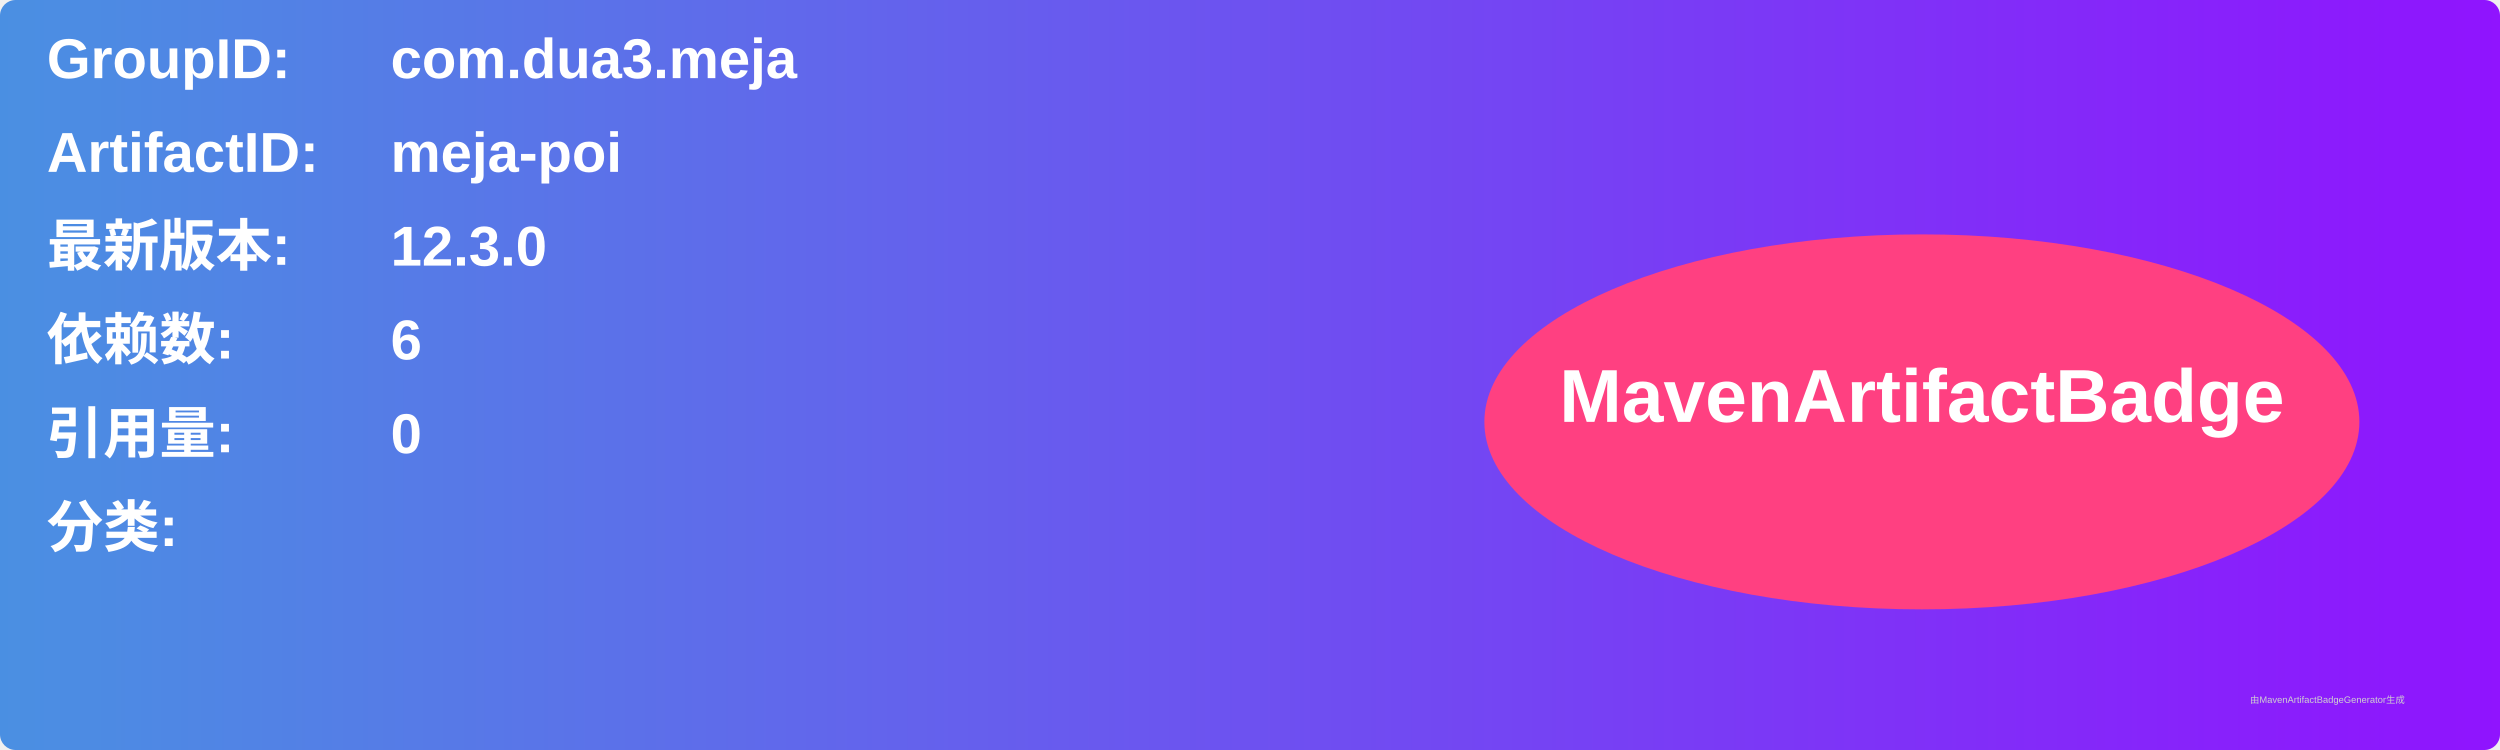
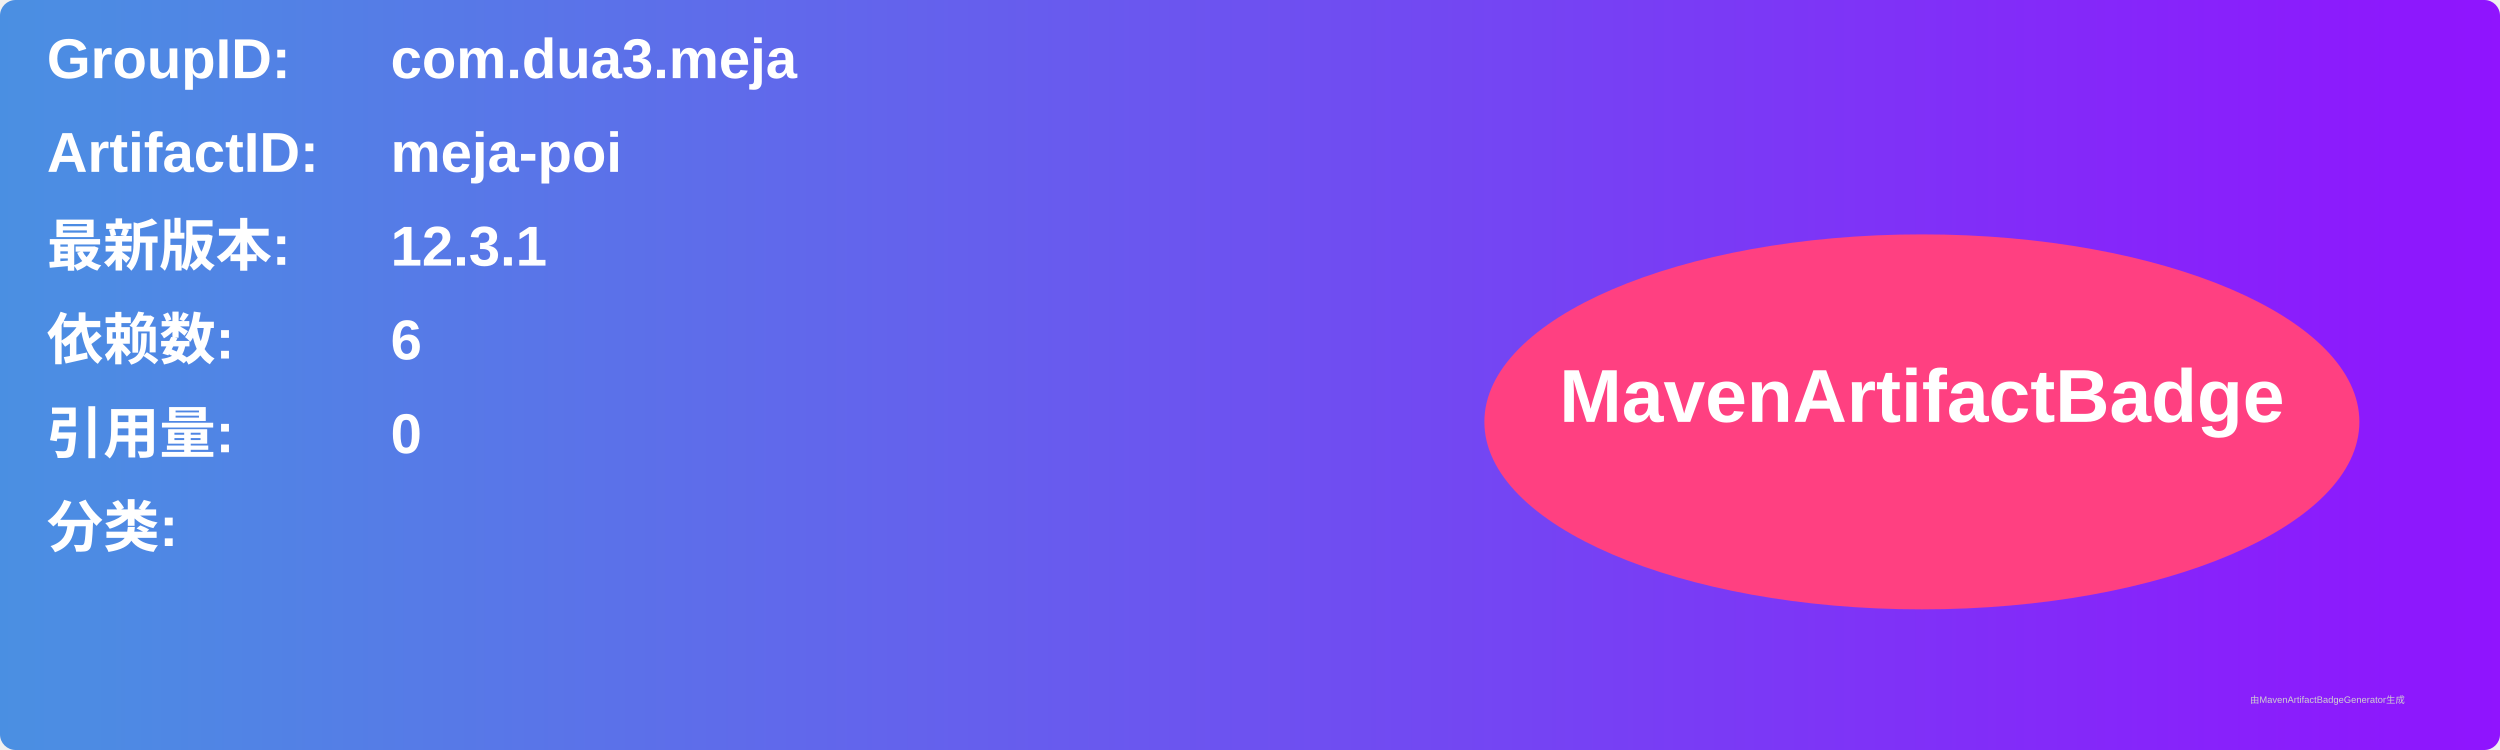
<svg xmlns="http://www.w3.org/2000/svg" width="800" height="240" viewBox="0 0 800 240">
  <linearGradient id="grad" x1="0%" y1="0%" x2="100%" y2="0%">
    <stop offset="0%" stop-color="#4a90e2" />
    <stop offset="100%" stop-color="#9013fe" />
  </linearGradient>
  <rect width="100%" height="100%" rx="5" ry="5" fill="url(#grad)" />
  <g transform="translate(15, 15)">
    <text x="0" y="10" font-family="Arial" font-size="18" fill="white" font-weight="bold" width="260">GroupID:</text>
    <text x="110" y="10" font-family="Arial" font-size="18" fill="white" font-weight="bold" width="460">com.dua3.meja</text>
    <text x="0" y="40" font-family="Arial" font-size="18" fill="white" font-weight="bold" width="260">ArtifactID:</text>
    <text x="110" y="40" font-family="Arial" font-size="18" fill="white" font-weight="bold" width="460">meja-poi</text>
    <text x="0" y="70" font-family="Arial" font-size="18" fill="white" font-weight="bold">最新版本:</text>
    <text x="110" y="70" font-family="Arial" font-size="18" fill="white" font-weight="bold">
-       <tspan font-weight="bold">12.3.0</tspan>
+       <tspan font-weight="bold">12.3.1</tspan>
    </text>
    <text x="0" y="100" font-family="Arial" font-size="18" fill="white" font-weight="bold">依赖数: </text>
    <text x="110" y="100" font-family="Arial" font-size="18" fill="white">
      <tspan font-weight="bold">6</tspan>
    </text>
    <text x="0" y="130" font-family="Arial" font-size="18" fill="white" font-weight="bold">引用量: </text>
    <text x="110" y="130" font-family="Arial" font-size="18" fill="white">
      <tspan font-weight="bold">0</tspan>
    </text>
    <text x="0" y="160" font-family="Arial" font-size="18" fill="white" font-weight="bold">分类:</text>
    <text x="10" y="190" font-family="Arial" font-size="10" fill="white">
      <tspan font-weight="bold" />
    </text>
    <ellipse cx="600" cy="120" rx="140" ry="60" fill="#ff4081" />
    <text x="600" y="120" text-anchor="middle" font-family="Arial" font-size="24" fill="white" font-weight="bold">MavenArtifactBadge</text>
  </g>
  <text x="720" y="225" font-family="Arial" font-size="3" fill="#d0d0d0">由MavenArtifactBadgeGenerator生成</text>
</svg>
